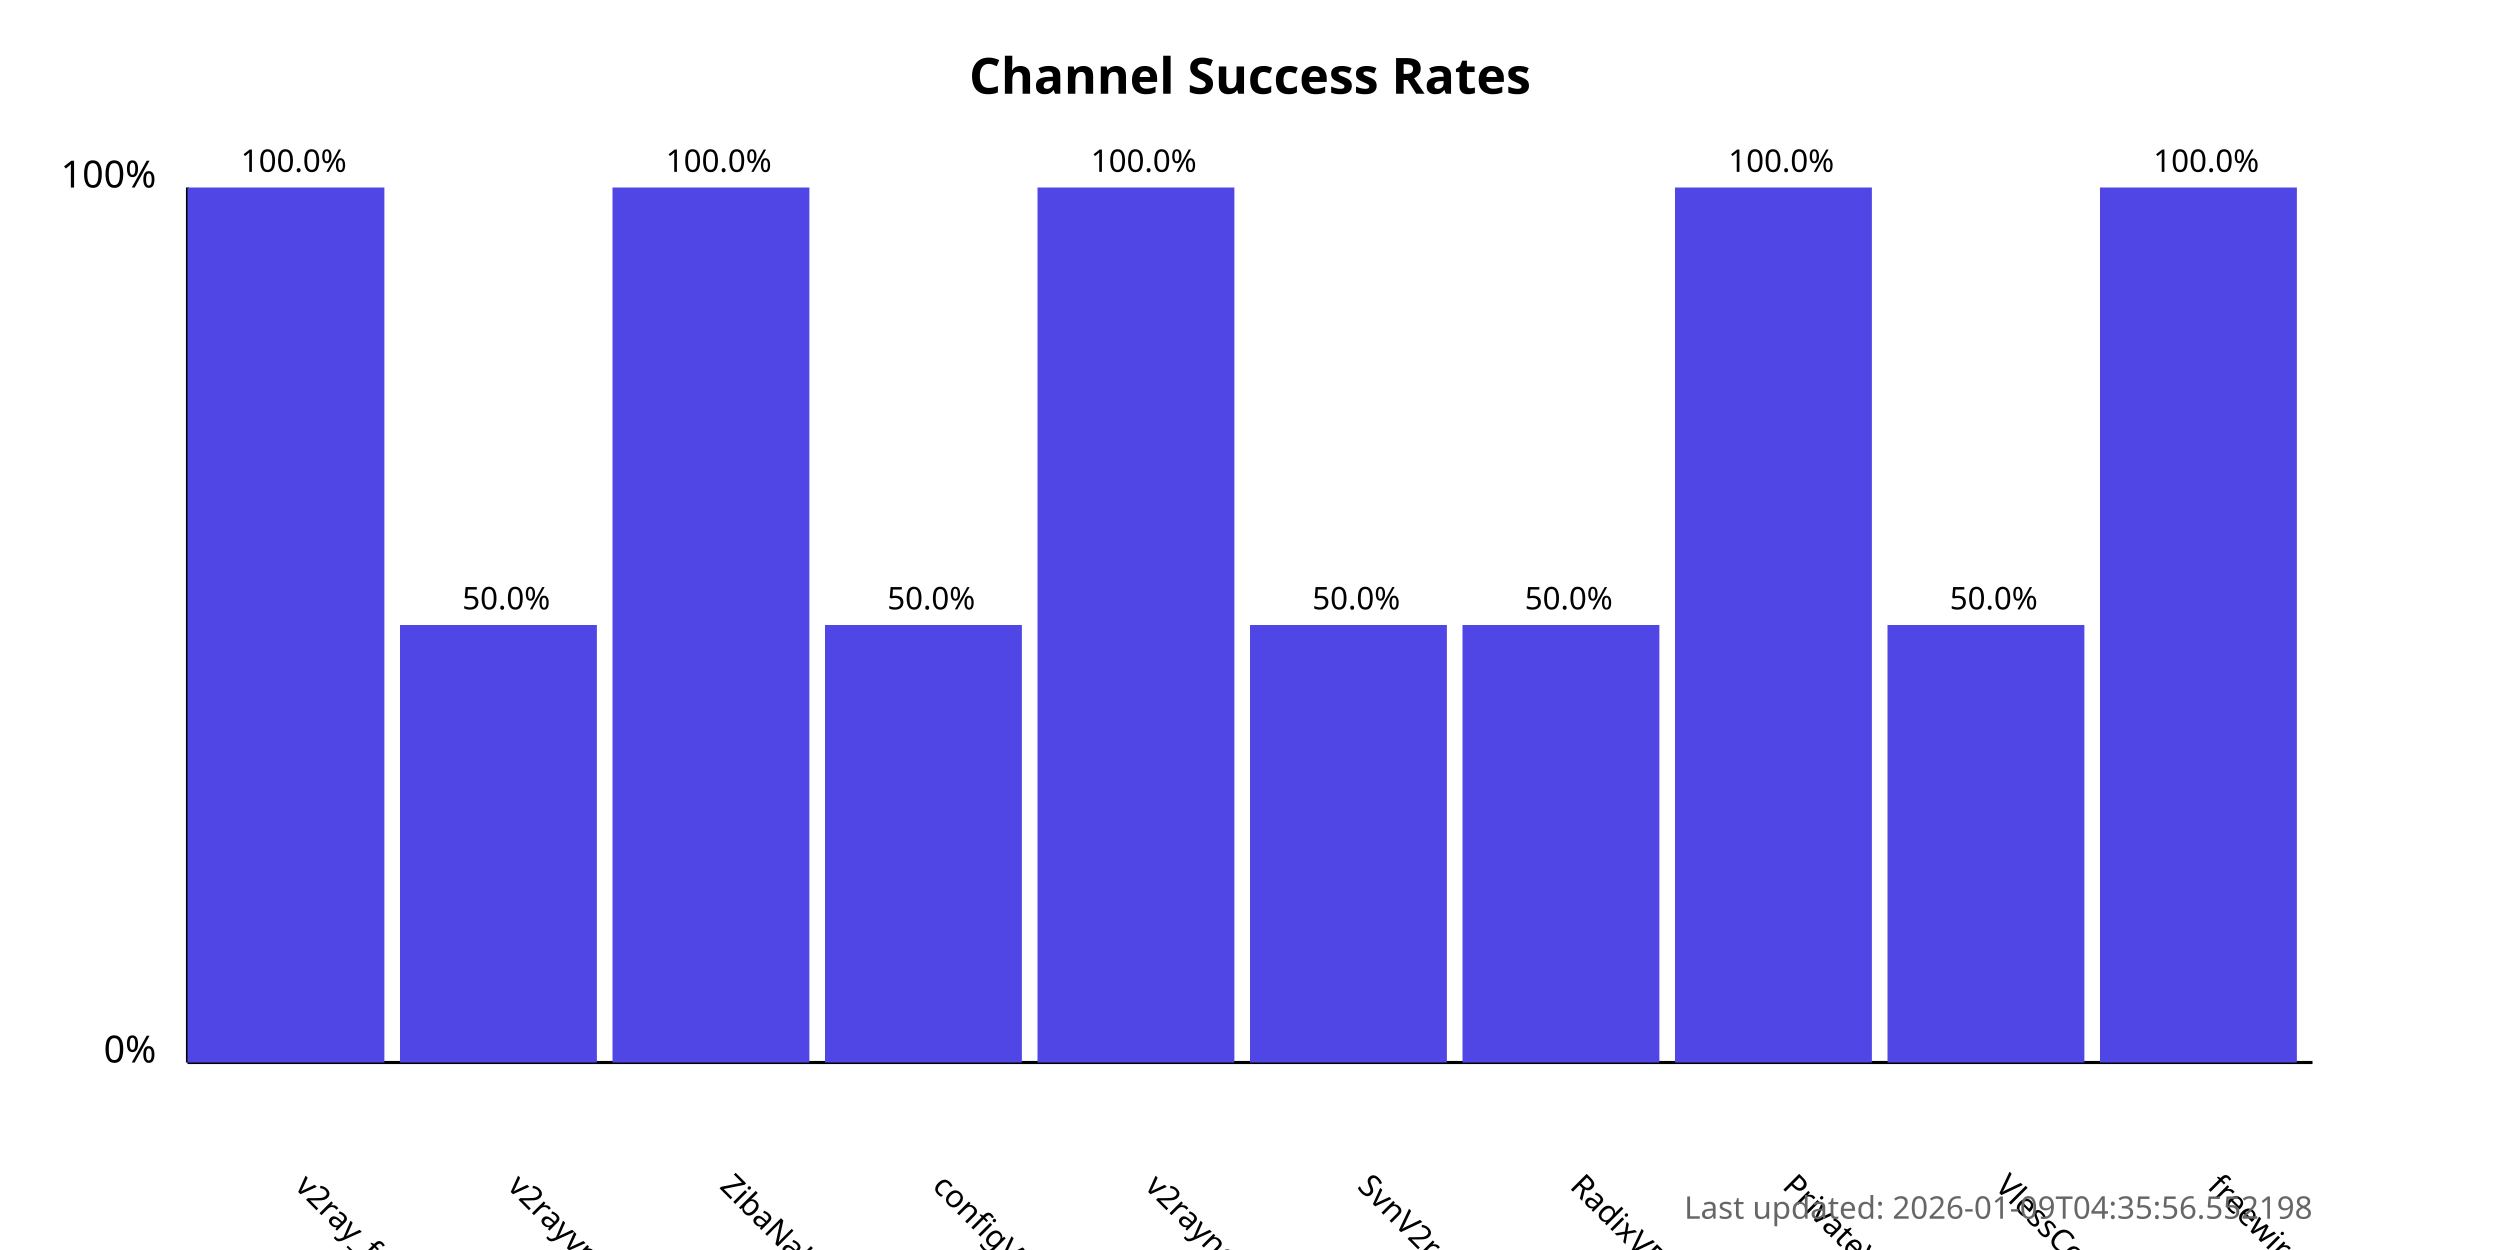
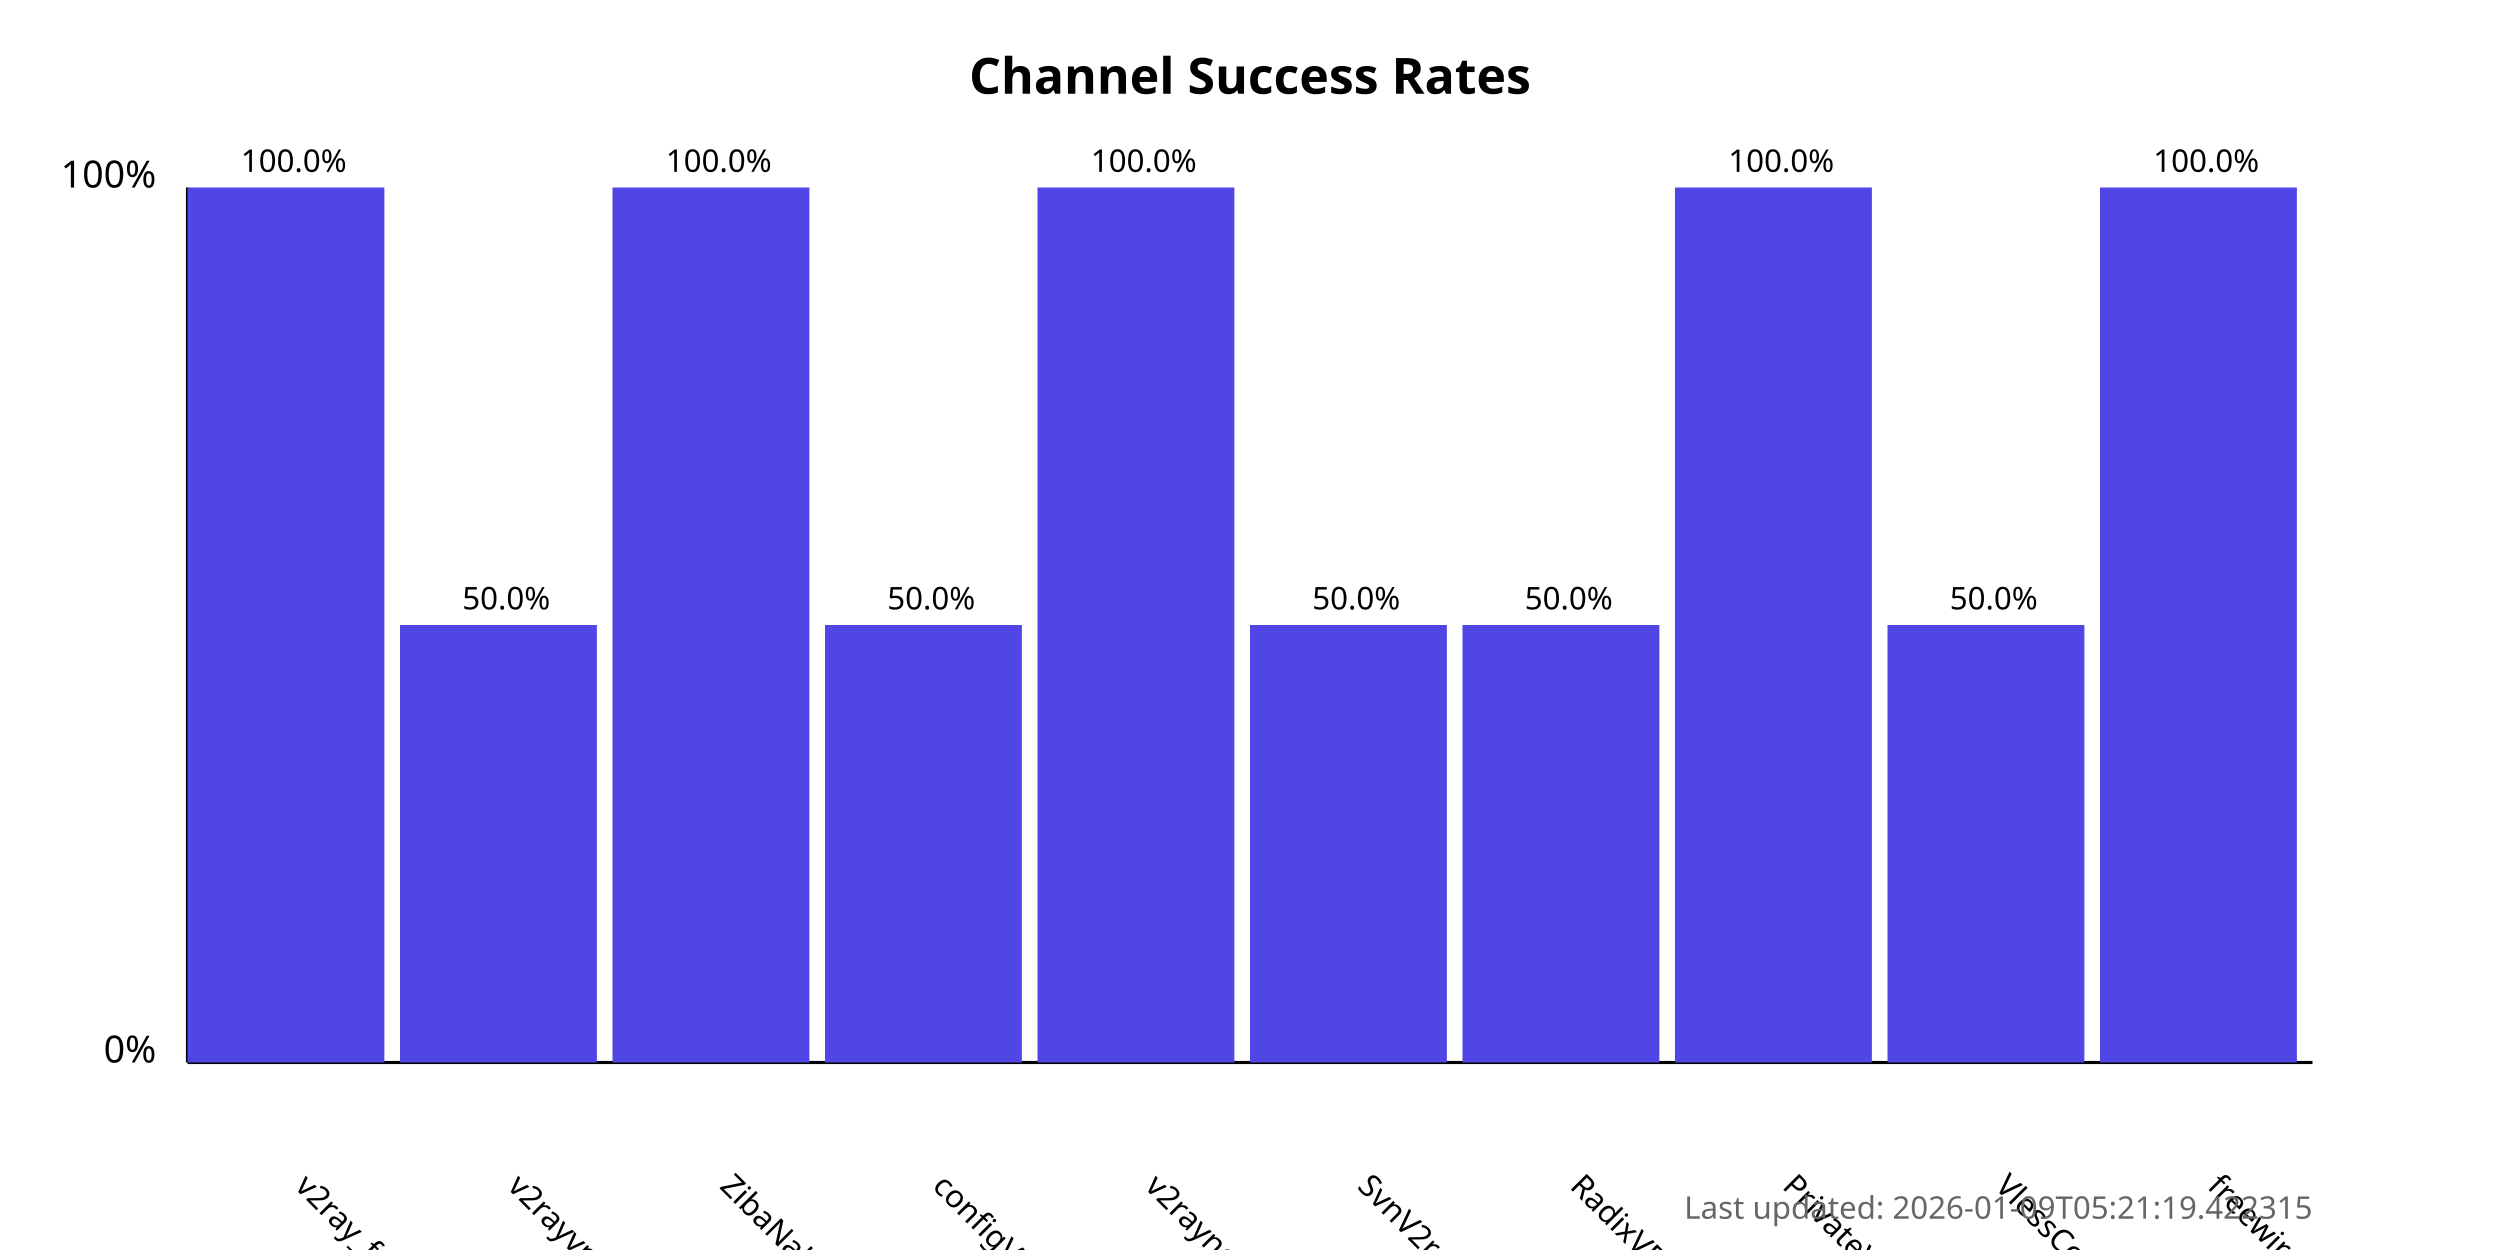
<svg xmlns="http://www.w3.org/2000/svg" width="800" height="400">
  <style>
            .chart-title { font: bold 16px sans-serif; }
            .axis-label { font: 12px sans-serif; }
            .tick-label { font: 10px sans-serif; }
            .bar { fill: #4f46e5; }
            .bar:hover { fill: #6366f1; }
            .timestamp { font: 10px sans-serif; fill: #666; }
        </style>
  <text x="400.0" y="30" text-anchor="middle" class="chart-title">
            Channel Success Rates
        </text>
  <line x1="60" y1="340" x2="60" y2="60" stroke="black" stroke-width="1" />
  <line x1="60" y1="340" x2="740" y2="340" stroke="black" stroke-width="1" />
  <text x="50" y="340" text-anchor="end" class="axis-label">0%</text>
  <text x="50" y="60" text-anchor="end" class="axis-label">100%</text>
  <g>
    <rect x="60" y="60.0" width="63.0" height="280.0" class="bar" />
    <text x="94.0" y="380" transform="rotate(45, 94.0, 380)" text-anchor="start" class="tick-label">
                v2ray_free_conf
            </text>
    <text x="94.0" y="55.0" text-anchor="middle" class="tick-label">
                100.0%
            </text>
  </g>
  <g>
    <rect x="128.0" y="200.0" width="63.0" height="140.0" class="bar" />
    <text x="162.0" y="380" transform="rotate(45, 162.0, 380)" text-anchor="start" class="tick-label">
                v2rayvpno
            </text>
    <text x="162.0" y="195.0" text-anchor="middle" class="tick-label">
                50.0%
            </text>
  </g>
  <g>
    <rect x="196.0" y="60.0" width="63.0" height="280.0" class="bar" />
    <text x="230.0" y="380" transform="rotate(45, 230.0, 380)" text-anchor="start" class="tick-label">
                ZibaNabz
            </text>
    <text x="230.0" y="55.0" text-anchor="middle" class="tick-label">
                100.0%
            </text>
  </g>
  <g>
    <rect x="264.0" y="200.0" width="63.0" height="140.0" class="bar" />
    <text x="298.0" y="380" transform="rotate(45, 298.0, 380)" text-anchor="start" class="tick-label">
                configV2rayForFree
            </text>
    <text x="298.0" y="195.0" text-anchor="middle" class="tick-label">
                50.0%
            </text>
  </g>
  <g>
    <rect x="332.0" y="60.0" width="63.0" height="280.0" class="bar" />
    <text x="366.0" y="380" transform="rotate(45, 366.0, 380)" text-anchor="start" class="tick-label">
                v2rayngvpn
            </text>
    <text x="366.0" y="55.0" text-anchor="middle" class="tick-label">
                100.0%
            </text>
  </g>
  <g>
    <rect x="400.0" y="200.0" width="63.0" height="140.0" class="bar" />
    <text x="434.0" y="380" transform="rotate(45, 434.0, 380)" text-anchor="start" class="tick-label">
                SvnV2ray
            </text>
    <text x="434.0" y="195.0" text-anchor="middle" class="tick-label">
                50.0%
            </text>
  </g>
  <g>
    <rect x="468.0" y="200.0" width="63.0" height="140.0" class="bar" />
    <text x="502.0" y="380" transform="rotate(45, 502.0, 380)" text-anchor="start" class="tick-label">
                RadixVPN
            </text>
    <text x="502.0" y="195.0" text-anchor="middle" class="tick-label">
                50.0%
            </text>
  </g>
  <g>
    <rect x="536.0" y="60.0" width="63.0" height="280.0" class="bar" />
    <text x="570.0" y="380" transform="rotate(45, 570.0, 380)" text-anchor="start" class="tick-label">
                PrivateVPNs
            </text>
    <text x="570.0" y="55.0" text-anchor="middle" class="tick-label">
                100.0%
            </text>
  </g>
  <g>
    <rect x="604.0" y="200.0" width="63.0" height="140.0" class="bar" />
    <text x="638.0" y="380" transform="rotate(45, 638.0, 380)" text-anchor="start" class="tick-label">
                VlessConfig
            </text>
    <text x="638.0" y="195.0" text-anchor="middle" class="tick-label">
                50.0%
            </text>
  </g>
  <g>
    <rect x="672.0" y="60.0" width="63.0" height="280.0" class="bar" />
    <text x="706.0" y="380" transform="rotate(45, 706.0, 380)" text-anchor="start" class="tick-label">
                freewireguard
            </text>
    <text x="706.0" y="55.0" text-anchor="middle" class="tick-label">
                100.0%
            </text>
  </g>
  <text x="740" y="390" text-anchor="end" class="timestamp">
-             Last updated: 2026-01-09T04:35:56.552198
+             Last updated: 2026-01-09T05:21:19.422315
        </text>
</svg>
